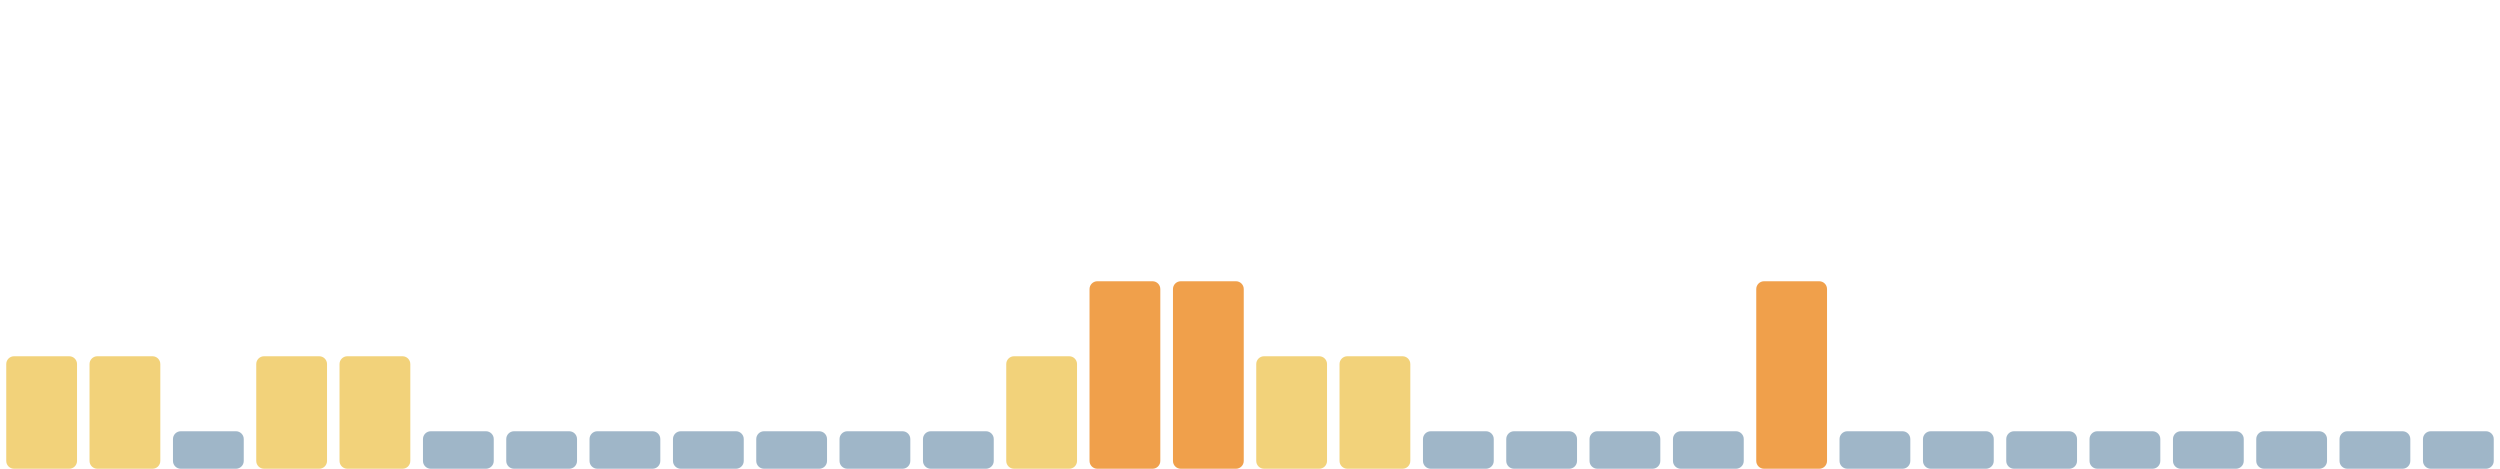
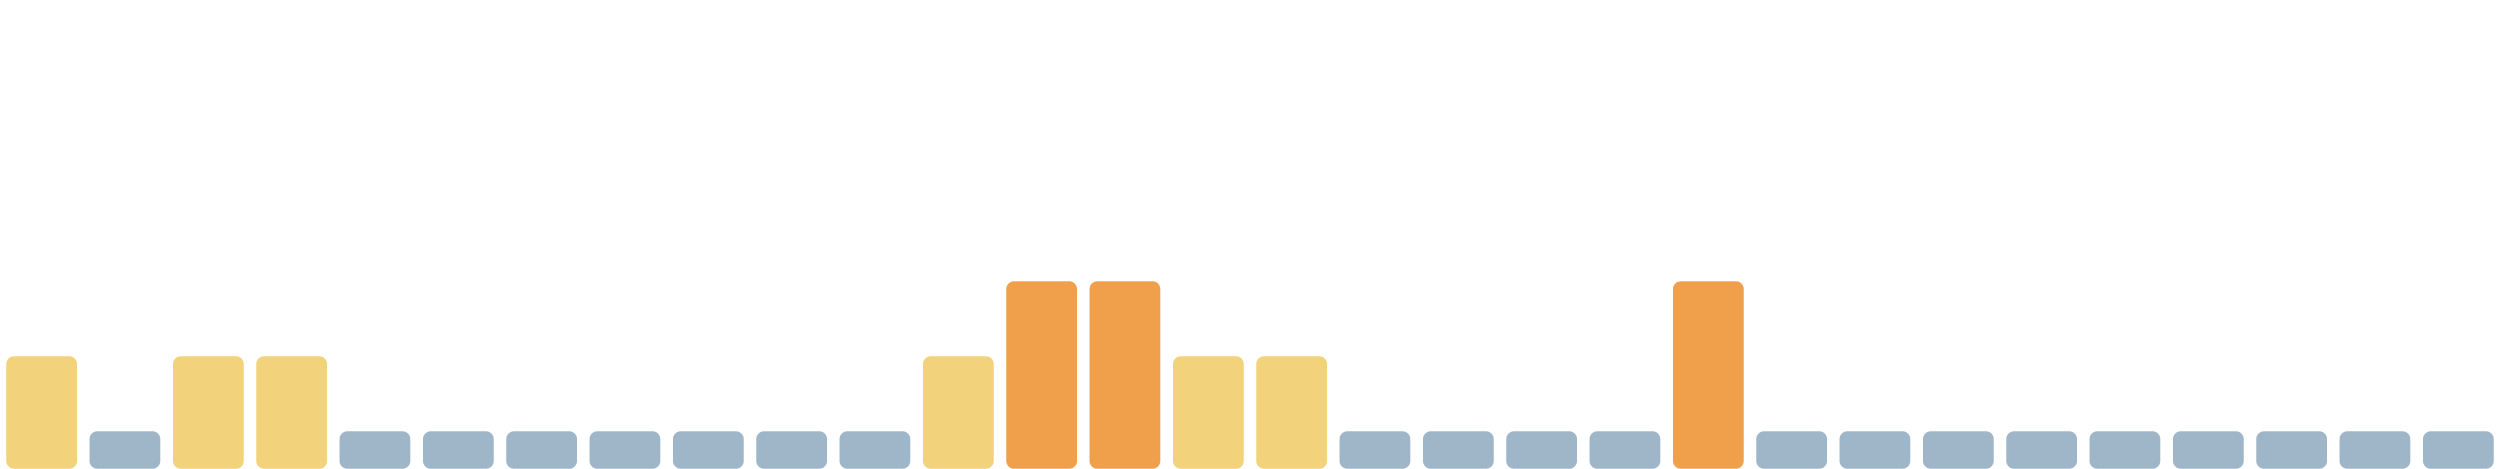
<svg xmlns="http://www.w3.org/2000/svg" viewBox="0 0 1600 300" width="1600" height="300" preserveAspectRatio="none" role="img" aria-label="Índice de huella climática de los últimos 30 días">
  <rect x="4.0" y="228" width="45.3" height="72" rx="5" fill="#f2d27a" />
-   <rect x="57.3" y="228" width="45.3" height="72" rx="5" fill="#f2d27a" />
-   <rect x="110.7" y="276" width="45.3" height="24" rx="5" fill="#9fb6c8" />
+   <rect x="57.3" y="276" width="45.3" height="24" rx="5" fill="#9fb6c8" />
+   <rect x="110.7" y="228" width="45.3" height="72" rx="5" fill="#f2d27a" />
  <rect x="164.0" y="228" width="45.3" height="72" rx="5" fill="#f2d27a" />
-   <rect x="217.3" y="228" width="45.3" height="72" rx="5" fill="#f2d27a" />
+   <rect x="217.3" y="276" width="45.3" height="24" rx="5" fill="#9fb6c8" />
  <rect x="270.7" y="276" width="45.3" height="24" rx="5" fill="#9fb6c8" />
  <rect x="324.0" y="276" width="45.3" height="24" rx="5" fill="#9fb6c8" />
  <rect x="377.3" y="276" width="45.3" height="24" rx="5" fill="#9fb6c8" />
  <rect x="430.7" y="276" width="45.3" height="24" rx="5" fill="#9fb6c8" />
  <rect x="484.0" y="276" width="45.3" height="24" rx="5" fill="#9fb6c8" />
  <rect x="537.3" y="276" width="45.3" height="24" rx="5" fill="#9fb6c8" />
-   <rect x="590.7" y="276" width="45.3" height="24" rx="5" fill="#9fb6c8" />
-   <rect x="644.0" y="228" width="45.3" height="72" rx="5" fill="#f2d27a" />
+   <rect x="590.7" y="228" width="45.3" height="72" rx="5" fill="#f2d27a" />
+   <rect x="644.0" y="180" width="45.3" height="120" rx="5" fill="#f0a04b" />
  <rect x="697.3" y="180" width="45.3" height="120" rx="5" fill="#f0a04b" />
-   <rect x="750.7" y="180" width="45.3" height="120" rx="5" fill="#f0a04b" />
+   <rect x="750.7" y="228" width="45.3" height="72" rx="5" fill="#f2d27a" />
  <rect x="804.0" y="228" width="45.3" height="72" rx="5" fill="#f2d27a" />
-   <rect x="857.3" y="228" width="45.3" height="72" rx="5" fill="#f2d27a" />
+   <rect x="857.3" y="276" width="45.3" height="24" rx="5" fill="#9fb6c8" />
  <rect x="910.7" y="276" width="45.3" height="24" rx="5" fill="#9fb6c8" />
  <rect x="964.0" y="276" width="45.3" height="24" rx="5" fill="#9fb6c8" />
  <rect x="1017.3" y="276" width="45.3" height="24" rx="5" fill="#9fb6c8" />
-   <rect x="1070.7" y="276" width="45.3" height="24" rx="5" fill="#9fb6c8" />
-   <rect x="1124.0" y="180" width="45.3" height="120" rx="5" fill="#f0a04b" />
+   <rect x="1070.7" y="180" width="45.3" height="120" rx="5" fill="#f0a04b" />
+   <rect x="1124.0" y="276" width="45.3" height="24" rx="5" fill="#9fb6c8" />
  <rect x="1177.3" y="276" width="45.3" height="24" rx="5" fill="#9fb6c8" />
  <rect x="1230.7" y="276" width="45.3" height="24" rx="5" fill="#9fb6c8" />
  <rect x="1284.0" y="276" width="45.3" height="24" rx="5" fill="#9fb6c8" />
  <rect x="1337.3" y="276" width="45.3" height="24" rx="5" fill="#9fb6c8" />
  <rect x="1390.7" y="276" width="45.3" height="24" rx="5" fill="#9fb6c8" />
  <rect x="1444.0" y="276" width="45.3" height="24" rx="5" fill="#9fb6c8" />
  <rect x="1497.3" y="276" width="45.3" height="24" rx="5" fill="#9fb6c8" />
  <rect x="1550.7" y="276" width="45.3" height="24" rx="5" fill="#9fb6c8" />
</svg>
